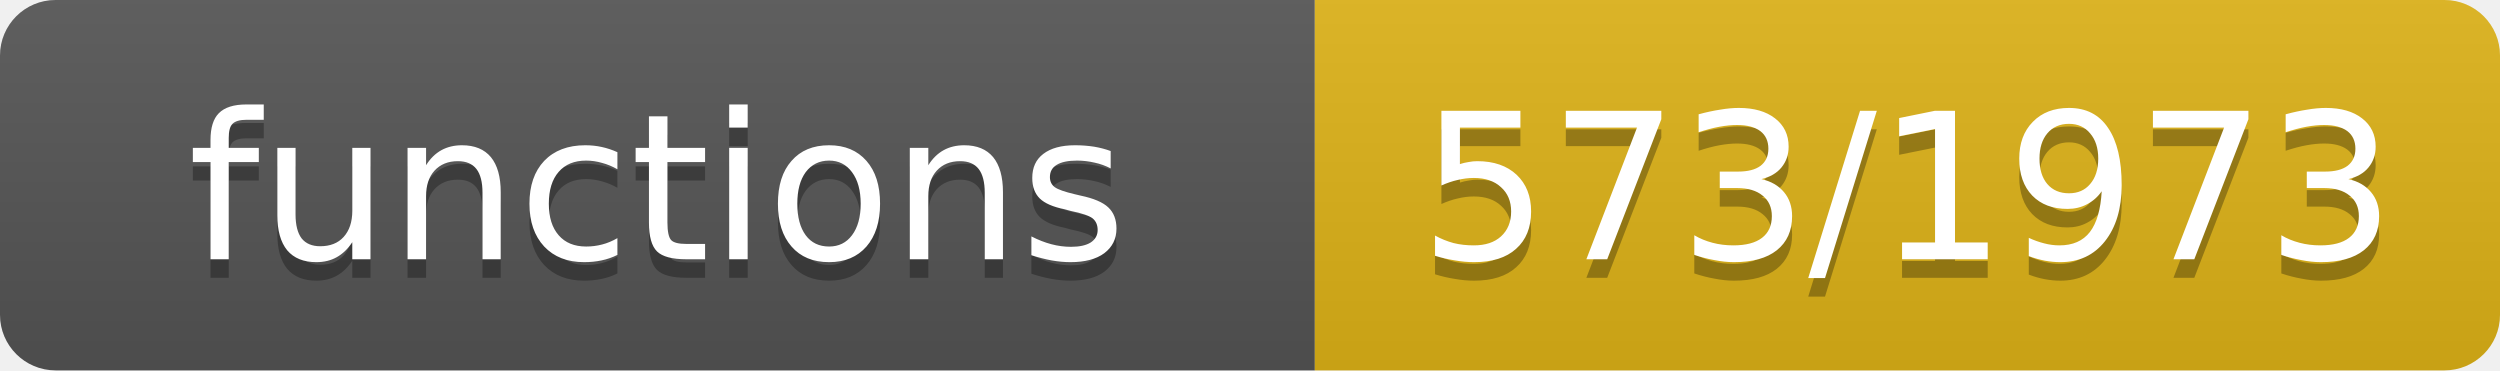
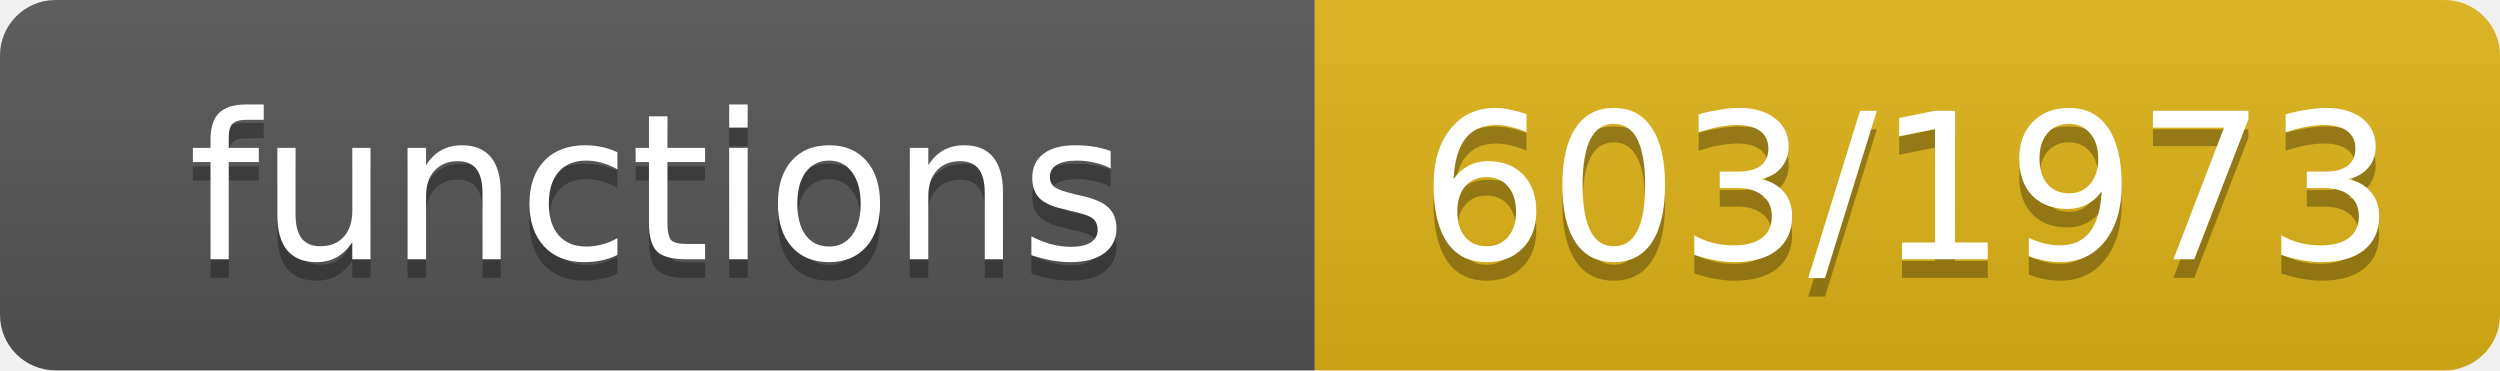
- <svg xmlns="http://www.w3.org/2000/svg" width="135" height="20" role="img" aria-label="functions: 573/1973">
+ <svg xmlns="http://www.w3.org/2000/svg" width="135" height="20" role="img" aria-label="functions: 603/1973">
  <linearGradient id="s" x2="0" y2="100%">
    <stop offset="0" stop-color="#bbb" stop-opacity=".1" />
    <stop offset="1" stop-opacity=".1" />
  </linearGradient>
  <clipPath id="r">
    <rect width="135" height="20" rx="3" fill="#fff" />
  </clipPath>
  <g clip-path="url(#r)">
    <rect width="71" height="20" fill="#555" />
    <rect x="71" width="64" height="20" fill="#dfb317" />
    <rect width="135" height="20" fill="url(#s)" />
  </g>
  <g fill="#fff" text-anchor="middle" font-family="Verdana,Geneva,DejaVu Sans,sans-serif" font-size="11">
    <text x="35.5" y="15" fill="#010101" fill-opacity=".3">functions</text>
    <text x="35.5" y="14">functions</text>
-     <text x="103.0" y="15" fill="#010101" fill-opacity=".3">573/1973</text>
-     <text x="103.0" y="14">573/1973</text>
+     <text x="103.0" y="15" fill="#010101" fill-opacity=".3">603/1973</text>
+     <text x="103.0" y="14">603/1973</text>
  </g>
</svg>
